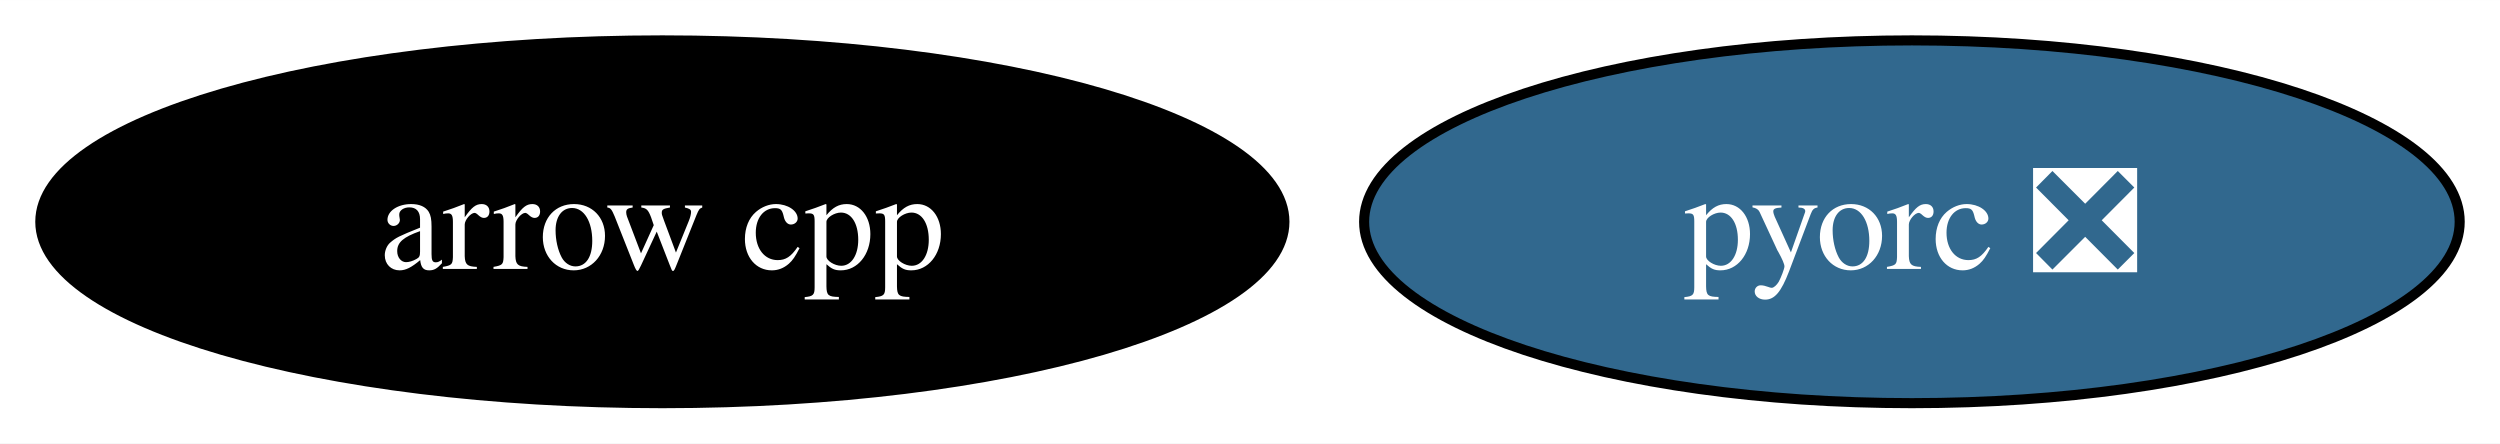
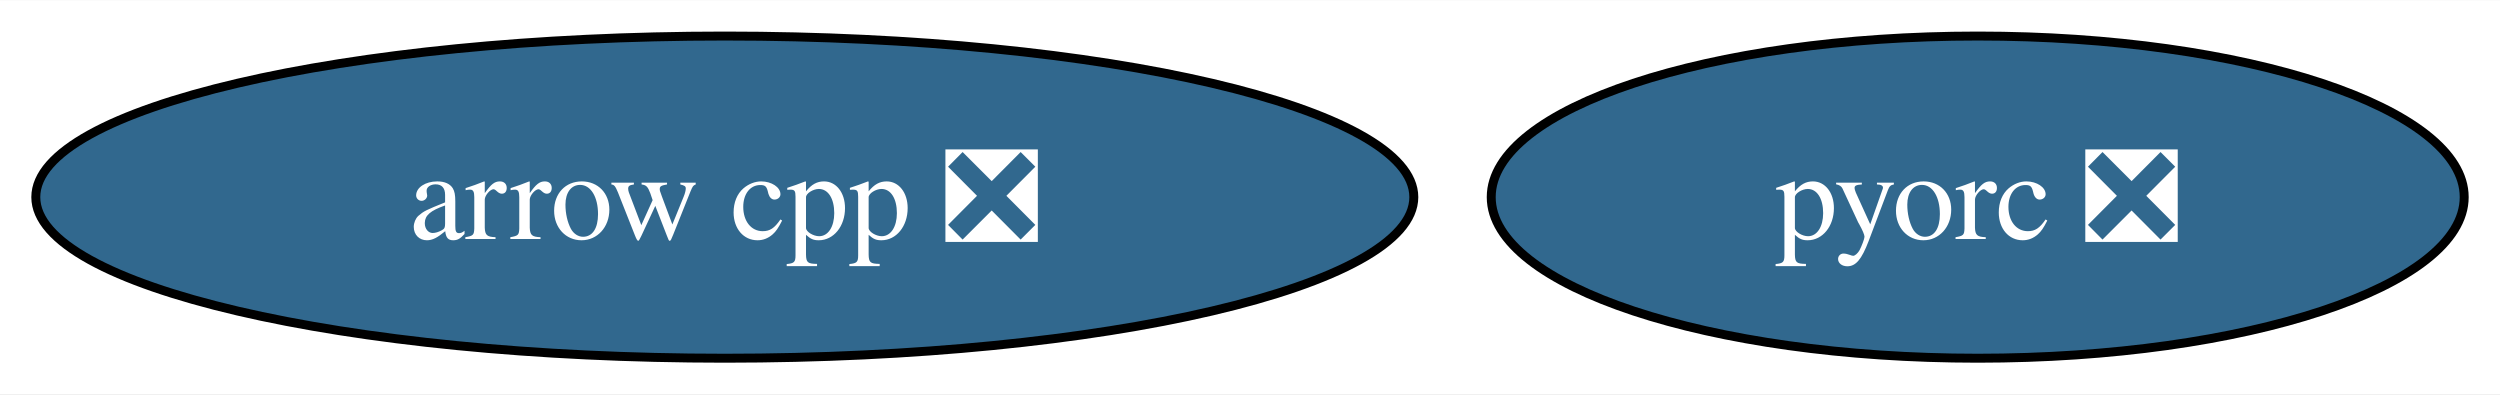
- <svg xmlns="http://www.w3.org/2000/svg" xmlns:xlink="http://www.w3.org/1999/xlink" width="248pt" height="44pt" viewBox="0.00 0.00 248.09 44.00">
+ <svg xmlns="http://www.w3.org/2000/svg" xmlns:xlink="http://www.w3.org/1999/xlink" width="279pt" height="44pt" viewBox="0.00 0.00 279.35 44.00">
  <g id="graph0" class="graph" transform="scale(1 1) rotate(0) translate(4 40)">
-     <polygon fill="white" stroke="none" points="-4,4 -4,-40 244.09,-40 244.09,4 -4,4" />
+     <polygon fill="white" stroke="none" points="-4,4 -4,-40 275.35,-40 275.35,4 -4,4" />
    <g id="node1" class="node">
      <g id="a_node1">
-         <a xlink:href="https://github.com/conda-forge/arrow-cpp-feedstock" xlink:title="arrow cpp">
-           <ellipse fill="#000000" stroke="black" cx="61.73" cy="-18" rx="61.73" ry="18" />
-           <text text-anchor="middle" x="61.73" y="-13.32" font-family="Times,serif" font-size="14.00" fill="white">arrow cpp</text>
+         <a xlink:href="https://github.com/conda-forge/arrow-cpp-feedstock/pull/1421" xlink:title="arrow cpp ❎">
+           <ellipse fill="#31688e" stroke="black" cx="76.99" cy="-18" rx="76.99" ry="18" />
+           <text text-anchor="middle" x="76.99" y="-13.32" font-family="Times,serif" font-size="14.00" fill="white">arrow cpp ❎</text>
        </a>
      </g>
    </g>
    <g id="node2" class="node">
      <g id="a_node2">
        <a xlink:href="https://github.com/conda-forge/pyorc-feedstock/pull/53" xlink:title="pyorc ❎">
-           <ellipse fill="#31688e" stroke="black" cx="185.73" cy="-18" rx="54.36" ry="18" />
-           <text text-anchor="middle" x="185.73" y="-13.32" font-family="Times,serif" font-size="14.00" fill="white">pyorc ❎</text>
+           <ellipse fill="#31688e" stroke="black" cx="216.99" cy="-18" rx="54.36" ry="18" />
+           <text text-anchor="middle" x="216.99" y="-13.32" font-family="Times,serif" font-size="14.00" fill="white">pyorc ❎</text>
        </a>
      </g>
    </g>
  </g>
</svg>
